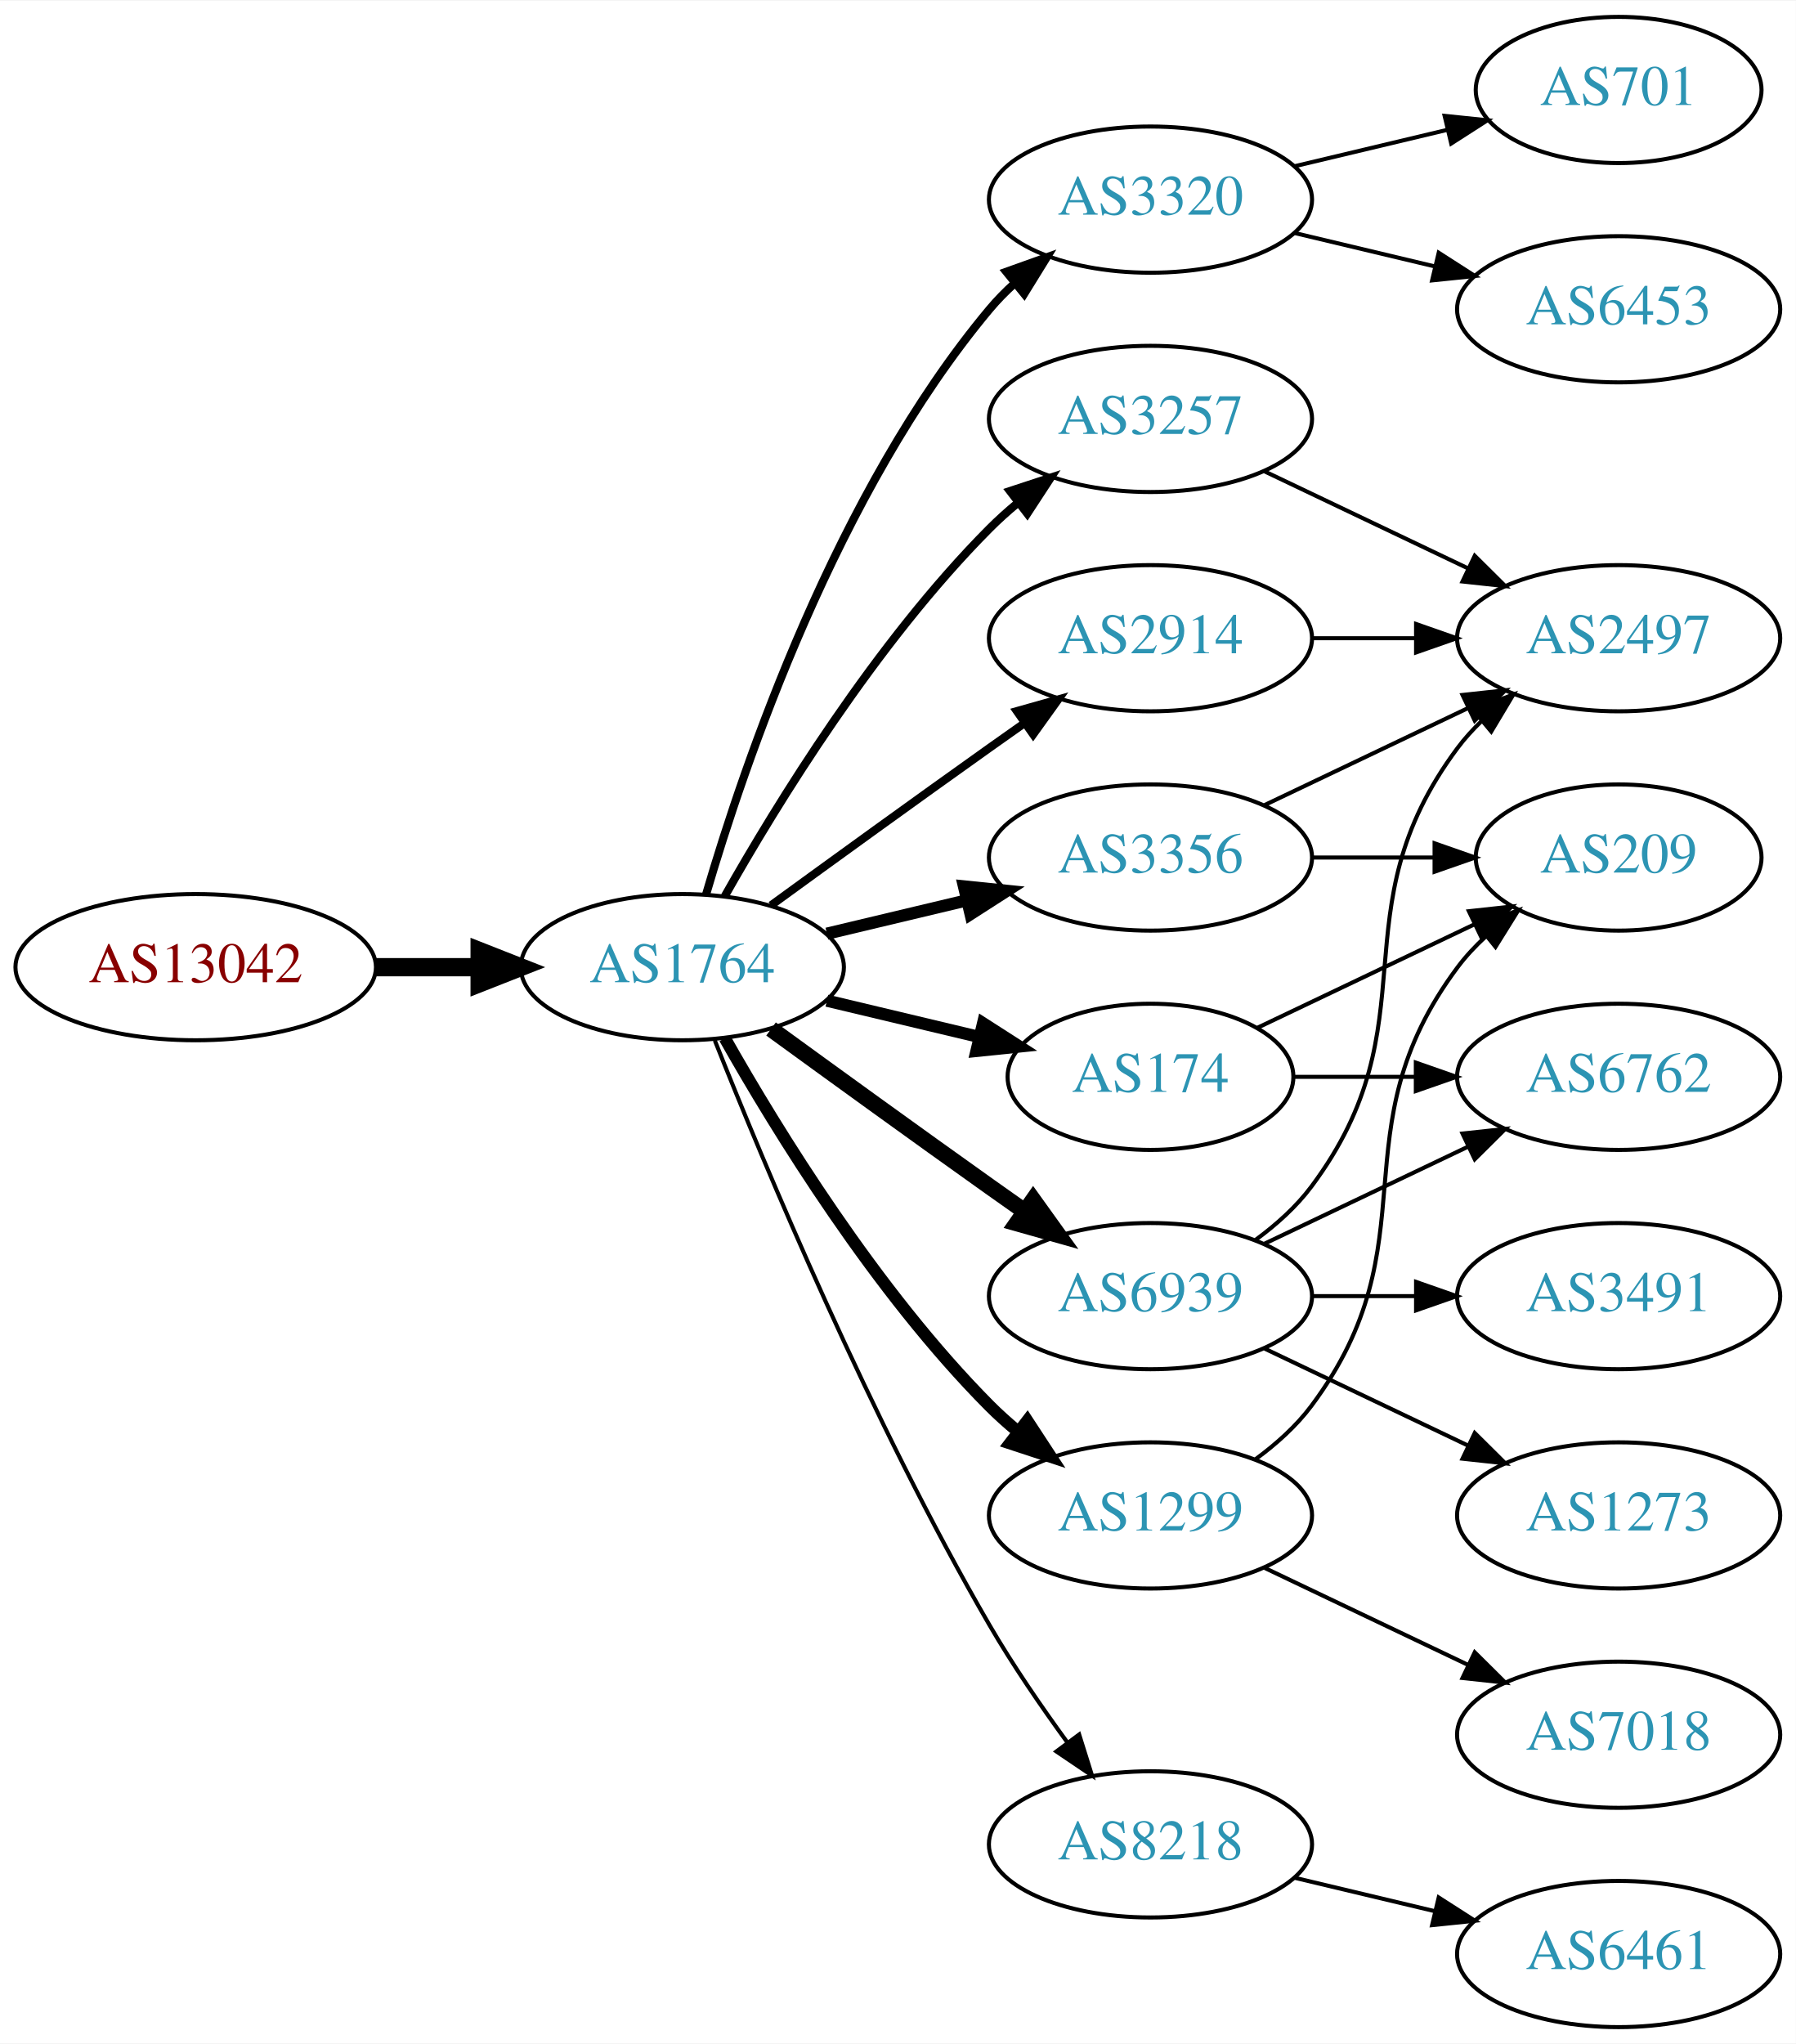
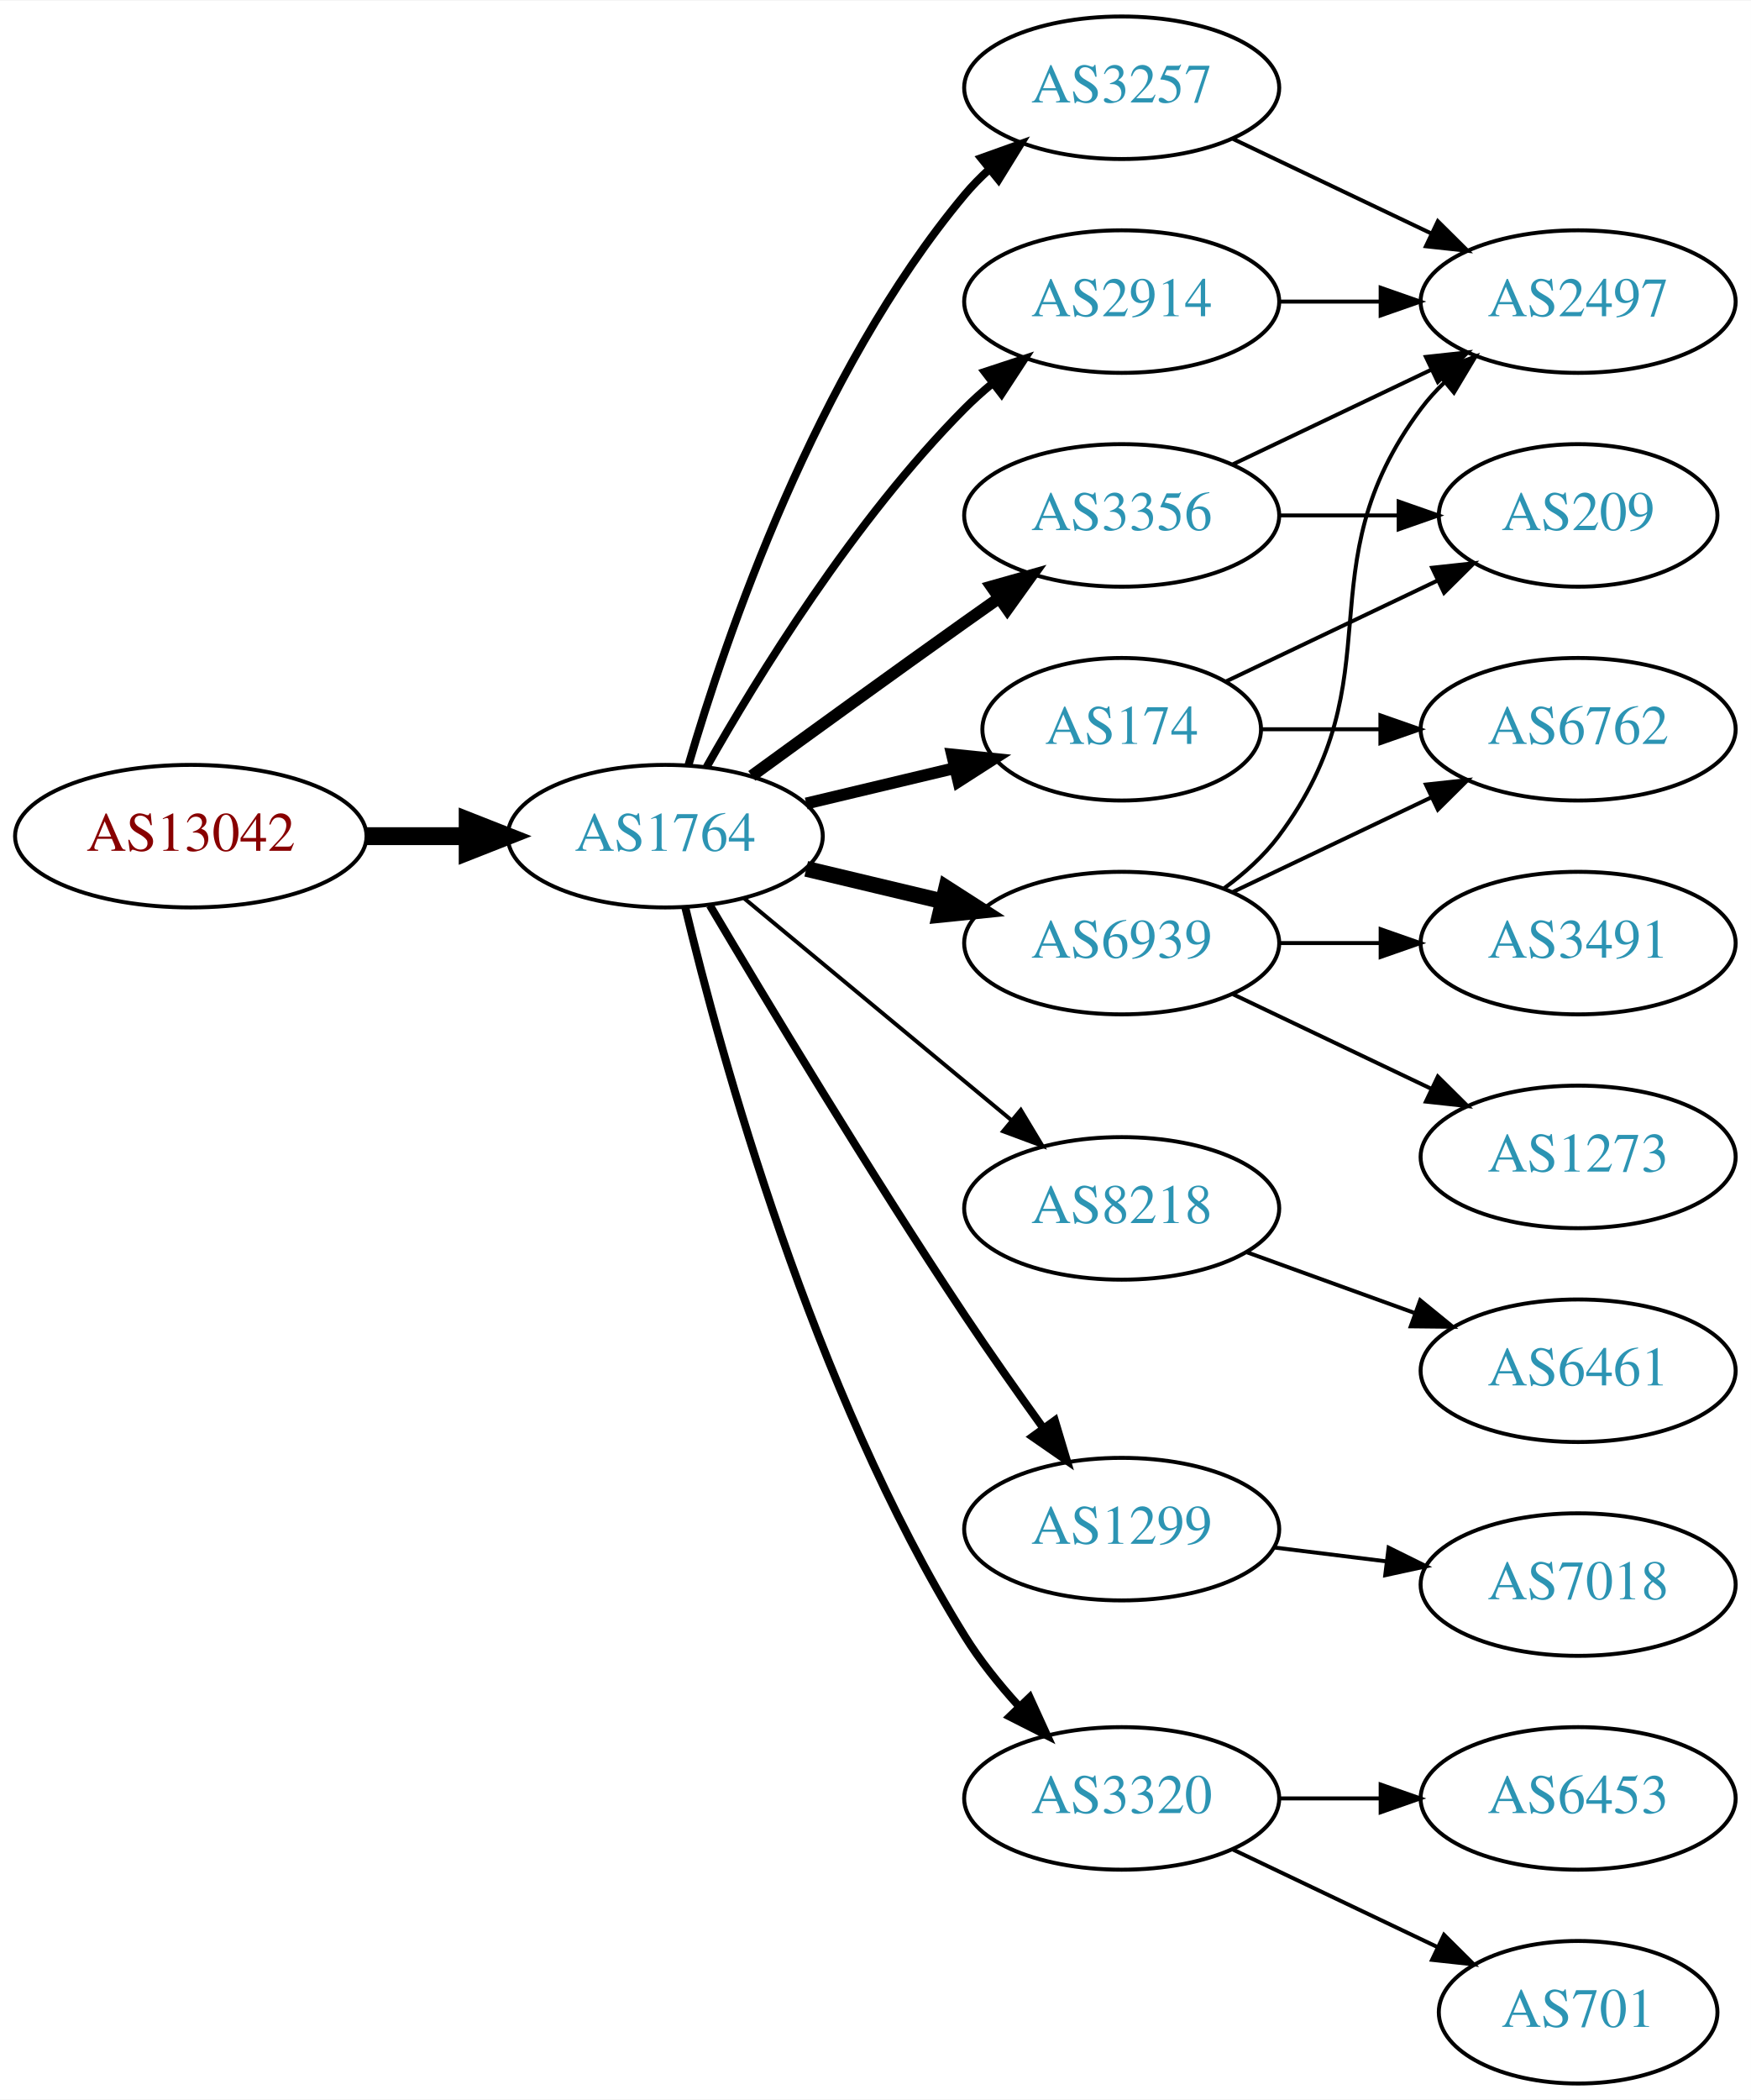
- <svg xmlns="http://www.w3.org/2000/svg" xmlns:xlink="http://www.w3.org/1999/xlink" width="442pt" height="503pt" viewBox="0.00 0.00 442.27 503.00">
-   <g id="graph0" class="graph" transform="scale(1 1) rotate(0) translate(4 499)">
-     <polygon fill="white" stroke="none" points="-4,4 -4,-499 438.271,-499 438.271,4 -4,4" />
+ <svg xmlns="http://www.w3.org/2000/svg" xmlns:xlink="http://www.w3.org/1999/xlink" width="442pt" height="530pt" viewBox="0.00 0.00 442.27 530.00">
+   <g id="graph0" class="graph" transform="scale(1 1) rotate(0) translate(4 526)">
+     <polygon fill="white" stroke="none" points="-4,4 -4,-526 438.271,-526 438.271,4 -4,4" />
    <g id="node1" class="node">
      <g id="a_node1">
        <a xlink:href="/asn/13042" xlink:title="AS13042 ~ Oesterreichische Nationalbank [AT]">
-           <ellipse fill="#ffffff" stroke="black" cx="44.196" cy="-261" rx="44.393" ry="18" />
-           <text text-anchor="middle" x="44.196" y="-257.3" font-family="Times,serif" font-size="14.00" fill="#880000">AS13042</text>
+           <ellipse fill="#ffffff" stroke="black" cx="44.196" cy="-315" rx="44.393" ry="18" />
+           <text text-anchor="middle" x="44.196" y="-311.3" font-family="Times,serif" font-size="14.00" fill="#880000">AS13042</text>
        </a>
      </g>
    </g>
    <g id="node2" class="node">
      <g id="a_node2">
        <a xlink:href="/asn/1764" xlink:title="AS1764 ~ NEXTLAYER-AS [AT]">
-           <ellipse fill="#ffffff" stroke="black" cx="164.039" cy="-261" rx="39.794" ry="18" />
-           <text text-anchor="middle" x="164.039" y="-257.3" font-family="Times,serif" font-size="14.00" fill="#2c94b3">AS1764</text>
+           <ellipse fill="#ffffff" stroke="black" cx="164.039" cy="-315" rx="39.794" ry="18" />
+           <text text-anchor="middle" x="164.039" y="-311.3" font-family="Times,serif" font-size="14.00" fill="#2c94b3">AS1764</text>
        </a>
      </g>
    </g>
    <g id="edge1" class="edge">
-       <path fill="none" stroke="black" stroke-width="4.5" d="M88.407,-261C96.72,-261 105.482,-261 113.965,-261" />
-       <polygon fill="black" stroke="black" stroke-width="4.5" points="114.123,-264.938 124.123,-261 114.123,-257.063 114.123,-264.938" />
+       <path fill="none" stroke="black" stroke-width="4.5" d="M88.407,-315C96.72,-315 105.482,-315 113.965,-315" />
+       <polygon fill="black" stroke="black" stroke-width="4.5" points="114.123,-318.938 124.123,-315 114.123,-311.063 114.123,-318.938" />
    </g>
    <g id="node3" class="node">
      <g id="a_node3">
-         <a xlink:href="/asn/3320" xlink:title="AS3320 ~ DTAG [DE]">
-           <ellipse fill="#ffffff" stroke="black" cx="279.332" cy="-450" rx="39.794" ry="18" />
-           <text text-anchor="middle" x="279.332" y="-446.3" font-family="Times,serif" font-size="14.00" fill="#2c94b3">AS3320</text>
+         <a xlink:href="/asn/3257" xlink:title="AS3257 ~ GTT [DE]">
+           <ellipse fill="#ffffff" stroke="black" cx="279.332" cy="-504" rx="39.794" ry="18" />
+           <text text-anchor="middle" x="279.332" y="-500.3" font-family="Times,serif" font-size="14.00" fill="#2c94b3">AS3257</text>
        </a>
      </g>
    </g>
    <g id="edge2" class="edge">
-       <path fill="none" stroke="black" stroke-width="2" d="M169.913,-279.002C179.227,-310.844 202.043,-377.981 239.685,-423 241.555,-425.237 243.654,-427.374 245.88,-429.396" />
-       <polygon fill="black" stroke="black" stroke-width="2" points="243.823,-432.234 253.799,-435.804 248.227,-426.793 243.823,-432.234" />
+       <path fill="none" stroke="black" stroke-width="2" d="M169.913,-333.002C179.227,-364.844 202.043,-431.981 239.685,-477 241.555,-479.237 243.654,-481.374 245.88,-483.396" />
+       <polygon fill="black" stroke="black" stroke-width="2" points="243.823,-486.234 253.799,-489.804 248.227,-480.793 243.823,-486.234" />
    </g>
    <g id="node4" class="node">
      <g id="a_node4">
-         <a xlink:href="/asn/3257" xlink:title="AS3257 ~ GTT [DE]">
-           <ellipse fill="#ffffff" stroke="black" cx="279.332" cy="-396" rx="39.794" ry="18" />
-           <text text-anchor="middle" x="279.332" y="-392.3" font-family="Times,serif" font-size="14.00" fill="#2c94b3">AS3257</text>
+         <a xlink:href="/asn/8218" xlink:title="AS8218 ~ legacy Neotelecoms [FR]">
+           <ellipse fill="#ffffff" stroke="black" cx="279.332" cy="-221" rx="39.794" ry="18" />
+           <text text-anchor="middle" x="279.332" y="-217.3" font-family="Times,serif" font-size="14.00" fill="#2c94b3">AS8218</text>
        </a>
      </g>
    </g>
    <g id="edge3" class="edge">
-       <path fill="none" stroke="black" stroke-width="2" d="M174.498,-278.49C187.28,-301.096 211.712,-340.886 239.685,-369 241.796,-371.121 244.092,-373.188 246.477,-375.171" />
-       <polygon fill="black" stroke="black" stroke-width="2" points="244.73,-378.242 254.793,-381.556 248.993,-372.69 244.73,-378.242" />
+       <path fill="none" stroke="black" d="M184.001,-299.267C202.464,-283.948 230.7,-260.52 251.471,-243.287" />
+       <polygon fill="black" stroke="black" points="253.846,-245.864 259.307,-236.785 249.376,-240.477 253.846,-245.864" />
    </g>
    <g id="node5" class="node">
      <g id="a_node5">
-         <a xlink:href="/asn/2914" xlink:title="AS2914 ~ NTT America, Inc. [US]">
-           <ellipse fill="#ffffff" stroke="black" cx="279.332" cy="-342" rx="39.794" ry="18" />
-           <text text-anchor="middle" x="279.332" y="-338.3" font-family="Times,serif" font-size="14.00" fill="#2c94b3">AS2914</text>
+         <a xlink:href="/asn/3356" xlink:title="AS3356 ~ Level 3 Parent, LLC [US]">
+           <ellipse fill="#ffffff" stroke="black" cx="279.332" cy="-396" rx="39.794" ry="18" />
+           <text text-anchor="middle" x="279.332" y="-392.3" font-family="Times,serif" font-size="14.00" fill="#2c94b3">AS3356</text>
        </a>
      </g>
    </g>
    <g id="edge4" class="edge">
-       <path fill="none" stroke="black" stroke-width="2" d="M185.887,-276.222C200.821,-287.091 221.435,-302.025 239.685,-315 242.506,-317.005 245.449,-319.085 248.397,-321.159" />
-       <polygon fill="black" stroke="black" stroke-width="2" points="246.424,-324.05 256.621,-326.926 250.443,-318.319 246.424,-324.05" />
+       <path fill="none" stroke="black" stroke-width="3" d="M185.887,-330.222C200.821,-341.091 221.435,-356.025 239.685,-369 242.506,-371.005 245.449,-373.085 248.397,-375.159" />
+       <polygon fill="black" stroke="black" stroke-width="3" points="246.424,-378.05 256.621,-380.926 250.443,-372.319 246.424,-378.05" />
    </g>
    <g id="node6" class="node">
      <g id="a_node6">
-         <a xlink:href="/asn/174" xlink:title="AS174 ~ Cogent Communications [US]">
-           <ellipse fill="#ffffff" stroke="black" cx="279.332" cy="-234" rx="35.194" ry="18" />
-           <text text-anchor="middle" x="279.332" y="-230.3" font-family="Times,serif" font-size="14.00" fill="#2c94b3">AS174</text>
+         <a xlink:href="/asn/2914" xlink:title="AS2914 ~ NTT America, Inc. [US]">
+           <ellipse fill="#ffffff" stroke="black" cx="279.332" cy="-450" rx="39.794" ry="18" />
+           <text text-anchor="middle" x="279.332" y="-446.3" font-family="Times,serif" font-size="14.00" fill="#2c94b3">AS2914</text>
        </a>
      </g>
    </g>
    <g id="edge5" class="edge">
-       <path fill="none" stroke="black" stroke-width="3" d="M199.646,-252.752C211.44,-249.942 224.745,-246.771 237.013,-243.847" />
-       <polygon fill="black" stroke="black" stroke-width="3" points="238.101,-247.186 247.018,-241.463 236.479,-240.376 238.101,-247.186" />
+       <path fill="none" stroke="black" stroke-width="2" d="M174.498,-332.49C187.28,-355.096 211.712,-394.886 239.685,-423 241.796,-425.121 244.092,-427.188 246.477,-429.171" />
+       <polygon fill="black" stroke="black" stroke-width="2" points="244.73,-432.242 254.793,-435.556 248.993,-426.69 244.73,-432.242" />
    </g>
    <g id="node7" class="node">
      <g id="a_node7">
-         <a xlink:href="/asn/3356" xlink:title="AS3356 ~ Level 3 Parent, LLC [US]">
+         <a xlink:href="/asn/6939" xlink:title="AS6939 ~ Hurricane Electric LLC [US]">
          <ellipse fill="#ffffff" stroke="black" cx="279.332" cy="-288" rx="39.794" ry="18" />
-           <text text-anchor="middle" x="279.332" y="-284.3" font-family="Times,serif" font-size="14.00" fill="#2c94b3">AS3356</text>
+           <text text-anchor="middle" x="279.332" y="-284.3" font-family="Times,serif" font-size="14.00" fill="#2c94b3">AS6939</text>
        </a>
      </g>
    </g>
    <g id="edge6" class="edge">
-       <path fill="none" stroke="black" stroke-width="3" d="M199.646,-269.248C210.517,-271.838 222.671,-274.735 234.114,-277.462" />
-       <polygon fill="black" stroke="black" stroke-width="3" points="233.397,-280.889 243.936,-279.803 235.02,-274.08 233.397,-280.889" />
+       <path fill="none" stroke="black" stroke-width="4" d="M199.646,-306.752C210.517,-304.162 222.671,-301.265 234.114,-298.538" />
+       <polygon fill="black" stroke="black" stroke-width="4" points="235.02,-301.92 243.936,-296.197 233.397,-295.111 235.02,-301.92" />
    </g>
    <g id="node8" class="node">
      <g id="a_node8">
-         <a xlink:href="/asn/8218" xlink:title="AS8218 ~ legacy Neotelecoms [FR]">
-           <ellipse fill="#ffffff" stroke="black" cx="279.332" cy="-45" rx="39.794" ry="18" />
-           <text text-anchor="middle" x="279.332" y="-41.3" font-family="Times,serif" font-size="14.00" fill="#2c94b3">AS8218</text>
+         <a xlink:href="/asn/1299" xlink:title="AS1299 ~ Telia Carrier [EU]">
+           <ellipse fill="#ffffff" stroke="black" cx="279.332" cy="-140" rx="39.794" ry="18" />
+           <text text-anchor="middle" x="279.332" y="-136.3" font-family="Times,serif" font-size="14.00" fill="#2c94b3">AS1299</text>
        </a>
      </g>
    </g>
    <g id="edge7" class="edge">
-       <path fill="none" stroke="black" d="M172.042,-242.949C184.169,-212.43 210.587,-149.067 239.685,-99 245.392,-89.181 252.43,-78.922 258.929,-70.016" />
-       <polygon fill="black" stroke="black" points="261.77,-72.061 264.934,-61.95 256.155,-67.881 261.77,-72.061" />
+       <path fill="none" stroke="black" stroke-width="2" d="M175.303,-297.533C189.366,-273.798 215.625,-230.171 239.685,-194 245.975,-184.544 253.147,-174.368 259.591,-165.428" />
+       <polygon fill="black" stroke="black" stroke-width="2" points="262.451,-167.447 265.494,-157.298 256.786,-163.334 262.451,-167.447" />
    </g>
    <g id="node9" class="node">
      <g id="a_node9">
-         <a xlink:href="/asn/6939" xlink:title="AS6939 ~ Hurricane Electric LLC [US]">
-           <ellipse fill="#ffffff" stroke="black" cx="279.332" cy="-180" rx="39.794" ry="18" />
-           <text text-anchor="middle" x="279.332" y="-176.3" font-family="Times,serif" font-size="14.00" fill="#2c94b3">AS6939</text>
+         <a xlink:href="/asn/174" xlink:title="AS174 ~ Cogent Communications [US]">
+           <ellipse fill="#ffffff" stroke="black" cx="279.332" cy="-342" rx="35.194" ry="18" />
+           <text text-anchor="middle" x="279.332" y="-338.3" font-family="Times,serif" font-size="14.00" fill="#2c94b3">AS174</text>
        </a>
      </g>
    </g>
    <g id="edge8" class="edge">
-       <path fill="none" stroke="black" stroke-width="4" d="M185.887,-245.778C200.821,-234.909 221.435,-219.975 239.685,-207 242.506,-204.995 245.449,-202.915 248.397,-200.841" />
-       <polygon fill="black" stroke="black" stroke-width="4" points="250.443,-203.681 256.621,-195.074 246.424,-197.95 250.443,-203.681" />
+       <path fill="none" stroke="black" stroke-width="3" d="M199.646,-323.248C211.44,-326.058 224.745,-329.229 237.013,-332.153" />
+       <polygon fill="black" stroke="black" stroke-width="3" points="236.479,-335.624 247.018,-334.537 238.101,-328.814 236.479,-335.624" />
    </g>
    <g id="node10" class="node">
      <g id="a_node10">
-         <a xlink:href="/asn/1299" xlink:title="AS1299 ~ Telia Carrier [EU]">
-           <ellipse fill="#ffffff" stroke="black" cx="279.332" cy="-126" rx="39.794" ry="18" />
-           <text text-anchor="middle" x="279.332" y="-122.3" font-family="Times,serif" font-size="14.00" fill="#2c94b3">AS1299</text>
+         <a xlink:href="/asn/3320" xlink:title="AS3320 ~ DTAG [DE]">
+           <ellipse fill="#ffffff" stroke="black" cx="279.332" cy="-72" rx="39.794" ry="18" />
+           <text text-anchor="middle" x="279.332" y="-68.3" font-family="Times,serif" font-size="14.00" fill="#2c94b3">AS3320</text>
        </a>
      </g>
    </g>
    <g id="edge9" class="edge">
-       <path fill="none" stroke="black" stroke-width="3" d="M174.498,-243.51C187.28,-220.904 211.712,-181.114 239.685,-153 241.796,-150.879 244.092,-148.812 246.477,-146.829" />
-       <polygon fill="black" stroke="black" stroke-width="3" points="248.993,-149.31 254.793,-140.444 244.73,-143.758 248.993,-149.31" />
+       <path fill="none" stroke="black" stroke-width="2" d="M169.123,-296.896C177.95,-260.169 201.175,-175.124 239.685,-113 243.494,-106.855 248.325,-100.842 253.27,-95.395" />
+       <polygon fill="black" stroke="black" stroke-width="2" points="256.091,-97.51 260.491,-87.872 251.041,-92.663 256.091,-97.51" />
    </g>
    <g id="node11" class="node">
      <g id="a_node11">
-         <a xlink:href="/asn/6453" xlink:title="AS6453 ~ TATA COMMUNICATIONS (AMERICA) INC [US]">
-           <ellipse fill="#ffffff" stroke="black" cx="394.625" cy="-423" rx="39.794" ry="18" />
-           <text text-anchor="middle" x="394.625" y="-419.3" font-family="Times,serif" font-size="14.00" fill="#2c94b3">AS6453</text>
+         <a xlink:href="/asn/2497" xlink:title="AS2497 ~ Internet Initiative Japan Inc. [JP]">
+           <ellipse fill="#ffffff" stroke="black" cx="394.625" cy="-450" rx="39.794" ry="18" />
+           <text text-anchor="middle" x="394.625" y="-446.3" font-family="Times,serif" font-size="14.00" fill="#2c94b3">AS2497</text>
        </a>
      </g>
    </g>
    <g id="edge10" class="edge">
-       <path fill="none" stroke="black" d="M314.939,-441.752C325.81,-439.162 337.964,-436.265 349.407,-433.538" />
-       <polygon fill="black" stroke="black" points="350.313,-436.92 359.229,-431.197 348.69,-430.111 350.313,-436.92" />
+       <path fill="none" stroke="black" d="M307.468,-491.066C322.462,-483.919 341.283,-474.948 357.506,-467.215" />
+       <polygon fill="black" stroke="black" points="359.188,-470.291 366.71,-462.829 356.177,-463.972 359.188,-470.291" />
    </g>
    <g id="node12" class="node">
      <g id="a_node12">
-         <a xlink:href="/asn/701" xlink:title="AS701 ~ UUNET [US]">
-           <ellipse fill="#ffffff" stroke="black" cx="394.625" cy="-477" rx="35.194" ry="18" />
-           <text text-anchor="middle" x="394.625" y="-473.3" font-family="Times,serif" font-size="14.00" fill="#2c94b3">AS701</text>
+         <a xlink:href="/asn/6461" xlink:title="AS6461 ~ Zayo Bandwidth [US]">
+           <ellipse fill="#ffffff" stroke="black" cx="394.625" cy="-180" rx="39.794" ry="18" />
+           <text text-anchor="middle" x="394.625" y="-176.3" font-family="Times,serif" font-size="14.00" fill="#2c94b3">AS6461</text>
        </a>
      </g>
    </g>
    <g id="edge11" class="edge">
-       <path fill="none" stroke="black" d="M314.939,-458.248C326.733,-461.058 340.038,-464.229 352.306,-467.153" />
-       <polygon fill="black" stroke="black" points="351.772,-470.624 362.311,-469.537 353.394,-463.814 351.772,-470.624" />
+       <path fill="none" stroke="black" d="M310.99,-209.905C323.963,-205.21 339.256,-199.676 353.137,-194.652" />
+       <polygon fill="black" stroke="black" points="354.729,-197.798 362.941,-191.104 352.347,-191.216 354.729,-197.798" />
+     </g>
+     <g id="edge17" class="edge">
+       <path fill="none" stroke="black" d="M307.468,-408.934C322.462,-416.081 341.283,-425.052 357.506,-432.785" />
+       <polygon fill="black" stroke="black" points="356.177,-436.028 366.71,-437.171 359.188,-429.709 356.177,-436.028" />
+     </g>
+     <g id="node16" class="node">
+       <g id="a_node16">
+         <a xlink:href="/asn/209" xlink:title="AS209 ~ CenturyLink Communications, LLC [US]">
+           <ellipse fill="#ffffff" stroke="black" cx="394.625" cy="-396" rx="35.194" ry="18" />
+           <text text-anchor="middle" x="394.625" y="-392.3" font-family="Times,serif" font-size="14.00" fill="#2c94b3">AS209</text>
+         </a>
+       </g>
+     </g>
+     <g id="edge18" class="edge">
+       <path fill="none" stroke="black" d="M319.004,-396C328.709,-396 339.2,-396 349.163,-396" />
+       <polygon fill="black" stroke="black" points="349.299,-399.5 359.299,-396 349.299,-392.5 349.299,-399.5" />
+     </g>
+     <g id="edge12" class="edge">
+       <path fill="none" stroke="black" d="M319.004,-450C327.207,-450 335.971,-450 344.503,-450" />
+       <polygon fill="black" stroke="black" points="344.742,-453.5 354.742,-450 344.742,-446.5 344.742,-453.5" />
+     </g>
+     <g id="edge14" class="edge">
+       <path fill="none" stroke="black" d="M305.262,-301.882C310.338,-305.611 315.256,-310.016 318.978,-315 349.249,-355.542 324.707,-382.458 354.978,-423 356.723,-425.336 358.73,-427.545 360.893,-429.617" />
+       <polygon fill="black" stroke="black" points="358.771,-432.405 368.694,-436.118 363.253,-427.027 358.771,-432.405" />
    </g>
    <g id="node13" class="node">
      <g id="a_node13">
-         <a xlink:href="/asn/2497" xlink:title="AS2497 ~ Internet Initiative Japan Inc. [JP]">
-           <ellipse fill="#ffffff" stroke="black" cx="394.625" cy="-342" rx="39.794" ry="18" />
-           <text text-anchor="middle" x="394.625" y="-338.3" font-family="Times,serif" font-size="14.00" fill="#2c94b3">AS2497</text>
-         </a>
-       </g>
-     </g>
-     <g id="edge12" class="edge">
-       <path fill="none" stroke="black" d="M307.468,-383.066C322.462,-375.919 341.283,-366.948 357.506,-359.215" />
-       <polygon fill="black" stroke="black" points="359.188,-362.291 366.71,-354.829 356.177,-355.972 359.188,-362.291" />
+         <a xlink:href="/asn/1273" xlink:title="AS1273 ~ Vodafone Group PLC [EU]">
+           <ellipse fill="#ffffff" stroke="black" cx="394.625" cy="-234" rx="39.794" ry="18" />
+           <text text-anchor="middle" x="394.625" y="-230.3" font-family="Times,serif" font-size="14.00" fill="#2c94b3">AS1273</text>
+         </a>
+       </g>
    </g>
    <g id="edge13" class="edge">
-       <path fill="none" stroke="black" d="M319.004,-342C327.207,-342 335.971,-342 344.503,-342" />
-       <polygon fill="black" stroke="black" points="344.742,-345.5 354.742,-342 344.742,-338.5 344.742,-345.5" />
+       <path fill="none" stroke="black" d="M307.468,-275.066C322.462,-267.919 341.283,-258.948 357.506,-251.215" />
+       <polygon fill="black" stroke="black" points="359.188,-254.291 366.71,-246.829 356.177,-247.972 359.188,-254.291" />
    </g>
    <g id="node14" class="node">
      <g id="a_node14">
-         <a xlink:href="/asn/6762" xlink:title="AS6762 ~ TELECOM ITALIA SPARKLE S.p.A. [IT]">
-           <ellipse fill="#ffffff" stroke="black" cx="394.625" cy="-234" rx="39.794" ry="18" />
-           <text text-anchor="middle" x="394.625" y="-230.3" font-family="Times,serif" font-size="14.00" fill="#2c94b3">AS6762</text>
-         </a>
-       </g>
-     </g>
-     <g id="edge14" class="edge">
-       <path fill="none" stroke="black" d="M314.631,-234C324.008,-234 334.358,-234 344.393,-234" />
-       <polygon fill="black" stroke="black" points="344.681,-237.5 354.681,-234 344.681,-230.5 344.681,-237.5" />
+         <a xlink:href="/asn/3491" xlink:title="AS3491 ~ PCCW Global, Inc. [US]">
+           <ellipse fill="#ffffff" stroke="black" cx="394.625" cy="-288" rx="39.794" ry="18" />
+           <text text-anchor="middle" x="394.625" y="-284.3" font-family="Times,serif" font-size="14.00" fill="#2c94b3">AS3491</text>
+         </a>
+       </g>
+     </g>
+     <g id="edge15" class="edge">
+       <path fill="none" stroke="black" d="M319.004,-288C327.207,-288 335.971,-288 344.503,-288" />
+       <polygon fill="black" stroke="black" points="344.742,-291.5 354.742,-288 344.742,-284.5 344.742,-291.5" />
    </g>
    <g id="node15" class="node">
      <g id="a_node15">
-         <a xlink:href="/asn/209" xlink:title="AS209 ~ CenturyLink Communications, LLC [US]">
-           <ellipse fill="#ffffff" stroke="black" cx="394.625" cy="-288" rx="35.194" ry="18" />
-           <text text-anchor="middle" x="394.625" y="-284.3" font-family="Times,serif" font-size="14.00" fill="#2c94b3">AS209</text>
-         </a>
-       </g>
-     </g>
-     <g id="edge15" class="edge">
-       <path fill="none" stroke="black" d="M305.757,-246.119C321.5,-253.622 341.922,-263.356 359.115,-271.551" />
-       <polygon fill="black" stroke="black" points="357.751,-274.779 368.284,-275.922 360.763,-268.46 357.751,-274.779" />
-     </g>
-     <g id="edge21" class="edge">
+         <a xlink:href="/asn/6762" xlink:title="AS6762 ~ TELECOM ITALIA SPARKLE S.p.A. [IT]">
+           <ellipse fill="#ffffff" stroke="black" cx="394.625" cy="-342" rx="39.794" ry="18" />
+           <text text-anchor="middle" x="394.625" y="-338.3" font-family="Times,serif" font-size="14.00" fill="#2c94b3">AS6762</text>
+         </a>
+       </g>
+     </g>
+     <g id="edge16" class="edge">
      <path fill="none" stroke="black" d="M307.468,-300.934C322.462,-308.081 341.283,-317.052 357.506,-324.785" />
      <polygon fill="black" stroke="black" points="356.177,-328.028 366.71,-329.171 359.188,-321.709 356.177,-328.028" />
-     </g>
-     <g id="edge22" class="edge">
-       <path fill="none" stroke="black" d="M319.004,-288C328.709,-288 339.2,-288 349.163,-288" />
-       <polygon fill="black" stroke="black" points="349.299,-291.5 359.299,-288 349.299,-284.5 349.299,-291.5" />
-     </g>
-     <g id="node16" class="node">
-       <g id="a_node16">
-         <a xlink:href="/asn/6461" xlink:title="AS6461 ~ Zayo Bandwidth [US]">
-           <ellipse fill="#ffffff" stroke="black" cx="394.625" cy="-18" rx="39.794" ry="18" />
-           <text text-anchor="middle" x="394.625" y="-14.3" font-family="Times,serif" font-size="14.00" fill="#2c94b3">AS6461</text>
-         </a>
-       </g>
-     </g>
-     <g id="edge16" class="edge">
-       <path fill="none" stroke="black" d="M314.939,-36.752C325.81,-34.162 337.964,-31.265 349.407,-28.538" />
-       <polygon fill="black" stroke="black" points="350.313,-31.92 359.229,-26.197 348.69,-25.111 350.313,-31.92" />
-     </g>
-     <g id="edge17" class="edge">
-       <path fill="none" stroke="black" d="M305.262,-193.882C310.338,-197.611 315.256,-202.016 318.978,-207 349.249,-247.542 324.707,-274.458 354.978,-315 356.723,-317.336 358.73,-319.545 360.893,-321.617" />
-       <polygon fill="black" stroke="black" points="358.771,-324.405 368.694,-328.118 363.253,-319.027 358.771,-324.405" />
-     </g>
-     <g id="edge20" class="edge">
-       <path fill="none" stroke="black" d="M307.468,-192.934C322.462,-200.081 341.283,-209.052 357.506,-216.785" />
-       <polygon fill="black" stroke="black" points="356.177,-220.028 366.71,-221.171 359.188,-213.709 356.177,-220.028" />
-     </g>
-     <g id="node17" class="node">
-       <g id="a_node17">
-         <a xlink:href="/asn/1273" xlink:title="AS1273 ~ Vodafone Group PLC [EU]">
-           <ellipse fill="#ffffff" stroke="black" cx="394.625" cy="-126" rx="39.794" ry="18" />
-           <text text-anchor="middle" x="394.625" y="-122.3" font-family="Times,serif" font-size="14.00" fill="#2c94b3">AS1273</text>
-         </a>
-       </g>
-     </g>
-     <g id="edge18" class="edge">
-       <path fill="none" stroke="black" d="M307.468,-167.066C322.462,-159.919 341.283,-150.948 357.506,-143.215" />
-       <polygon fill="black" stroke="black" points="359.188,-146.291 366.71,-138.829 356.177,-139.972 359.188,-146.291" />
-     </g>
-     <g id="node18" class="node">
-       <g id="a_node18">
-         <a xlink:href="/asn/3491" xlink:title="AS3491 ~ PCCW Global, Inc. [US]">
-           <ellipse fill="#ffffff" stroke="black" cx="394.625" cy="-180" rx="39.794" ry="18" />
-           <text text-anchor="middle" x="394.625" y="-176.3" font-family="Times,serif" font-size="14.00" fill="#2c94b3">AS3491</text>
-         </a>
-       </g>
-     </g>
-     <g id="edge19" class="edge">
-       <path fill="none" stroke="black" d="M319.004,-180C327.207,-180 335.971,-180 344.503,-180" />
-       <polygon fill="black" stroke="black" points="344.742,-183.5 354.742,-180 344.742,-176.5 344.742,-183.5" />
-     </g>
-     <g id="edge24" class="edge">
-       <path fill="none" stroke="black" d="M305.262,-139.882C310.338,-143.611 315.256,-148.016 318.978,-153 349.249,-193.542 324.707,-220.458 354.978,-261 356.986,-263.689 359.342,-266.209 361.883,-268.546" />
-       <polygon fill="black" stroke="black" points="359.912,-271.452 369.898,-274.989 364.297,-265.996 359.912,-271.452" />
    </g>
    <g id="node19" class="node">
      <g id="a_node19">
        <a xlink:href="/asn/7018" xlink:title="AS7018 ~ AT&amp;T Services, Inc. [US]">
+           <ellipse fill="#ffffff" stroke="black" cx="394.625" cy="-126" rx="39.794" ry="18" />
+           <text text-anchor="middle" x="394.625" y="-122.3" font-family="Times,serif" font-size="14.00" fill="#2c94b3">AS7018</text>
+         </a>
+       </g>
+     </g>
+     <g id="edge23" class="edge">
+       <path fill="none" stroke="black" d="M317.742,-135.377C326.83,-134.254 336.667,-133.038 346.152,-131.866" />
+       <polygon fill="black" stroke="black" points="346.758,-135.318 356.254,-130.618 345.9,-128.371 346.758,-135.318" />
+     </g>
+     <g id="edge22" class="edge">
+       <path fill="none" stroke="black" d="M314.631,-342C324.008,-342 334.358,-342 344.393,-342" />
+       <polygon fill="black" stroke="black" points="344.681,-345.5 354.681,-342 344.681,-338.5 344.681,-345.5" />
+     </g>
+     <g id="edge21" class="edge">
+       <path fill="none" stroke="black" d="M305.757,-354.119C321.5,-361.622 341.922,-371.356 359.115,-379.551" />
+       <polygon fill="black" stroke="black" points="357.751,-382.779 368.284,-383.922 360.763,-376.46 357.751,-382.779" />
+     </g>
+     <g id="node17" class="node">
+       <g id="a_node17">
+         <a xlink:href="/asn/701" xlink:title="AS701 ~ UUNET [US]">
+           <ellipse fill="#ffffff" stroke="black" cx="394.625" cy="-18" rx="35.194" ry="18" />
+           <text text-anchor="middle" x="394.625" y="-14.3" font-family="Times,serif" font-size="14.00" fill="#2c94b3">AS701</text>
+         </a>
+       </g>
+     </g>
+     <g id="edge19" class="edge">
+       <path fill="none" stroke="black" d="M307.468,-59.066C322.9,-51.71 342.385,-42.423 358.92,-34.541" />
+       <polygon fill="black" stroke="black" points="360.741,-37.551 368.262,-30.089 357.729,-31.232 360.741,-37.551" />
+     </g>
+     <g id="node18" class="node">
+       <g id="a_node18">
+         <a xlink:href="/asn/6453" xlink:title="AS6453 ~ TATA COMMUNICATIONS (AMERICA) INC [US]">
          <ellipse fill="#ffffff" stroke="black" cx="394.625" cy="-72" rx="39.794" ry="18" />
-           <text text-anchor="middle" x="394.625" y="-68.3" font-family="Times,serif" font-size="14.00" fill="#2c94b3">AS7018</text>
-         </a>
-       </g>
-     </g>
-     <g id="edge23" class="edge">
-       <path fill="none" stroke="black" d="M307.468,-113.066C322.462,-105.919 341.283,-96.948 357.506,-89.215" />
-       <polygon fill="black" stroke="black" points="359.188,-92.291 366.71,-84.829 356.177,-85.972 359.188,-92.291" />
+           <text text-anchor="middle" x="394.625" y="-68.3" font-family="Times,serif" font-size="14.00" fill="#2c94b3">AS6453</text>
+         </a>
+       </g>
+     </g>
+     <g id="edge20" class="edge">
+       <path fill="none" stroke="black" d="M319.004,-72C327.207,-72 335.971,-72 344.503,-72" />
+       <polygon fill="black" stroke="black" points="344.742,-75.5 354.742,-72 344.742,-68.5 344.742,-75.5" />
    </g>
  </g>
</svg>
